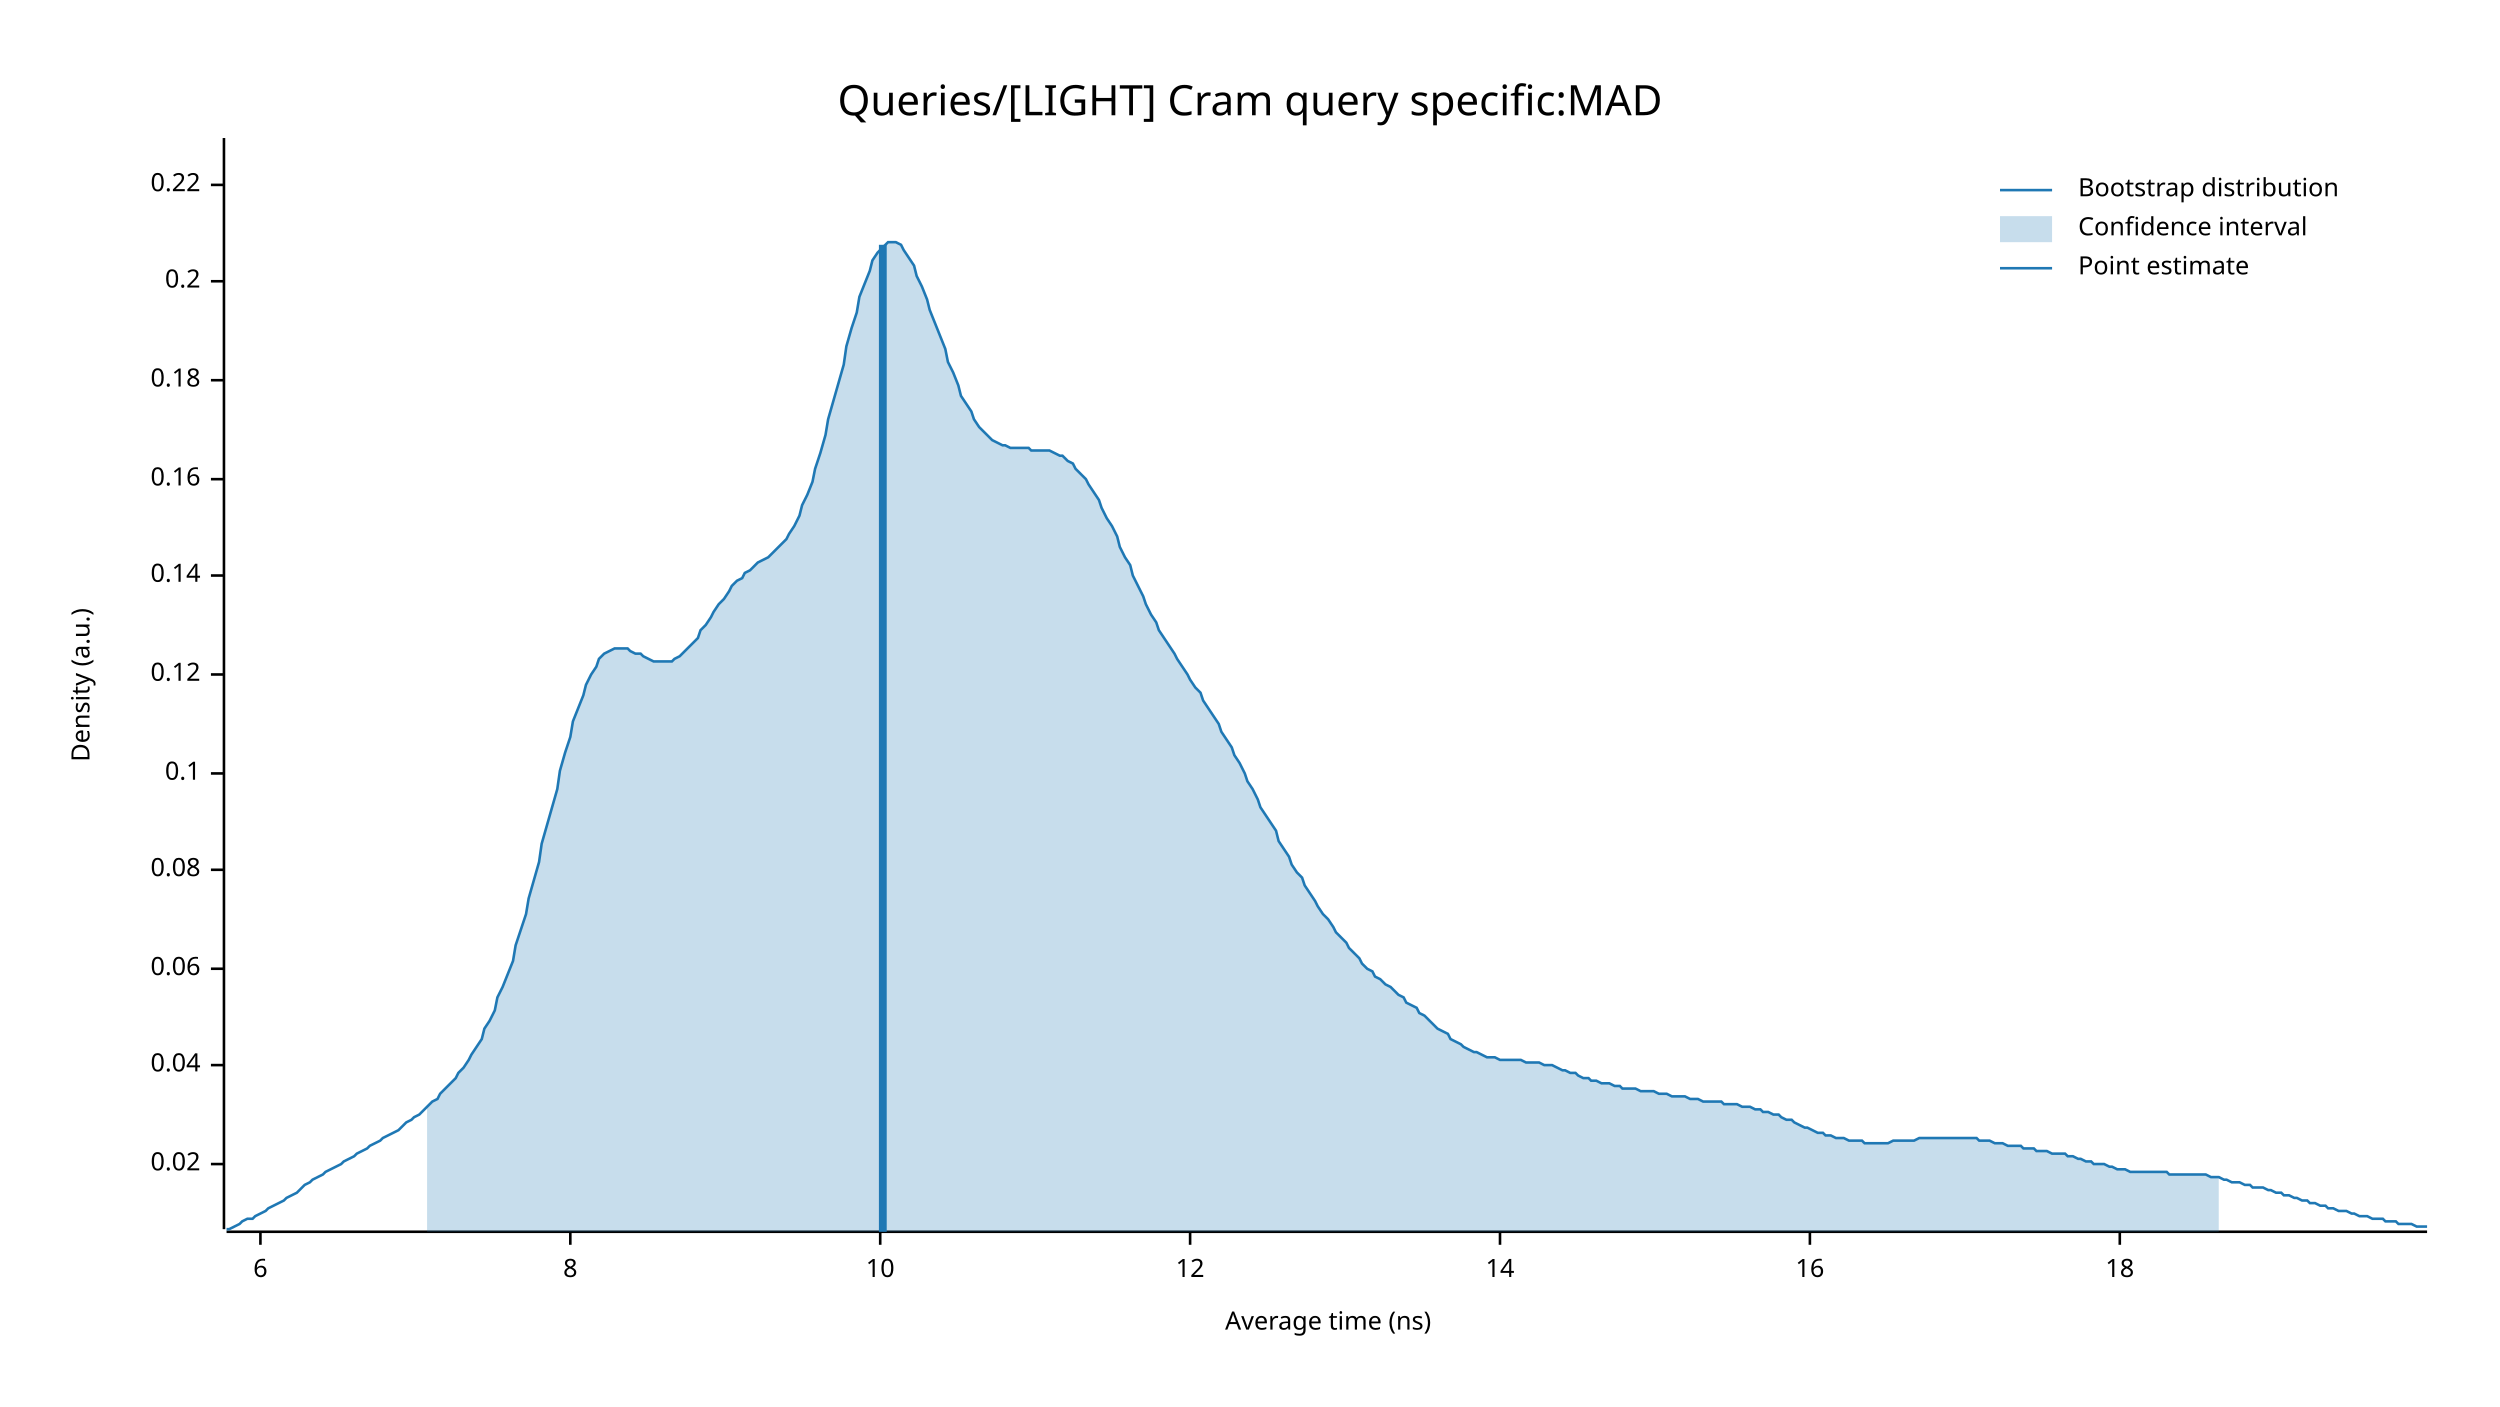
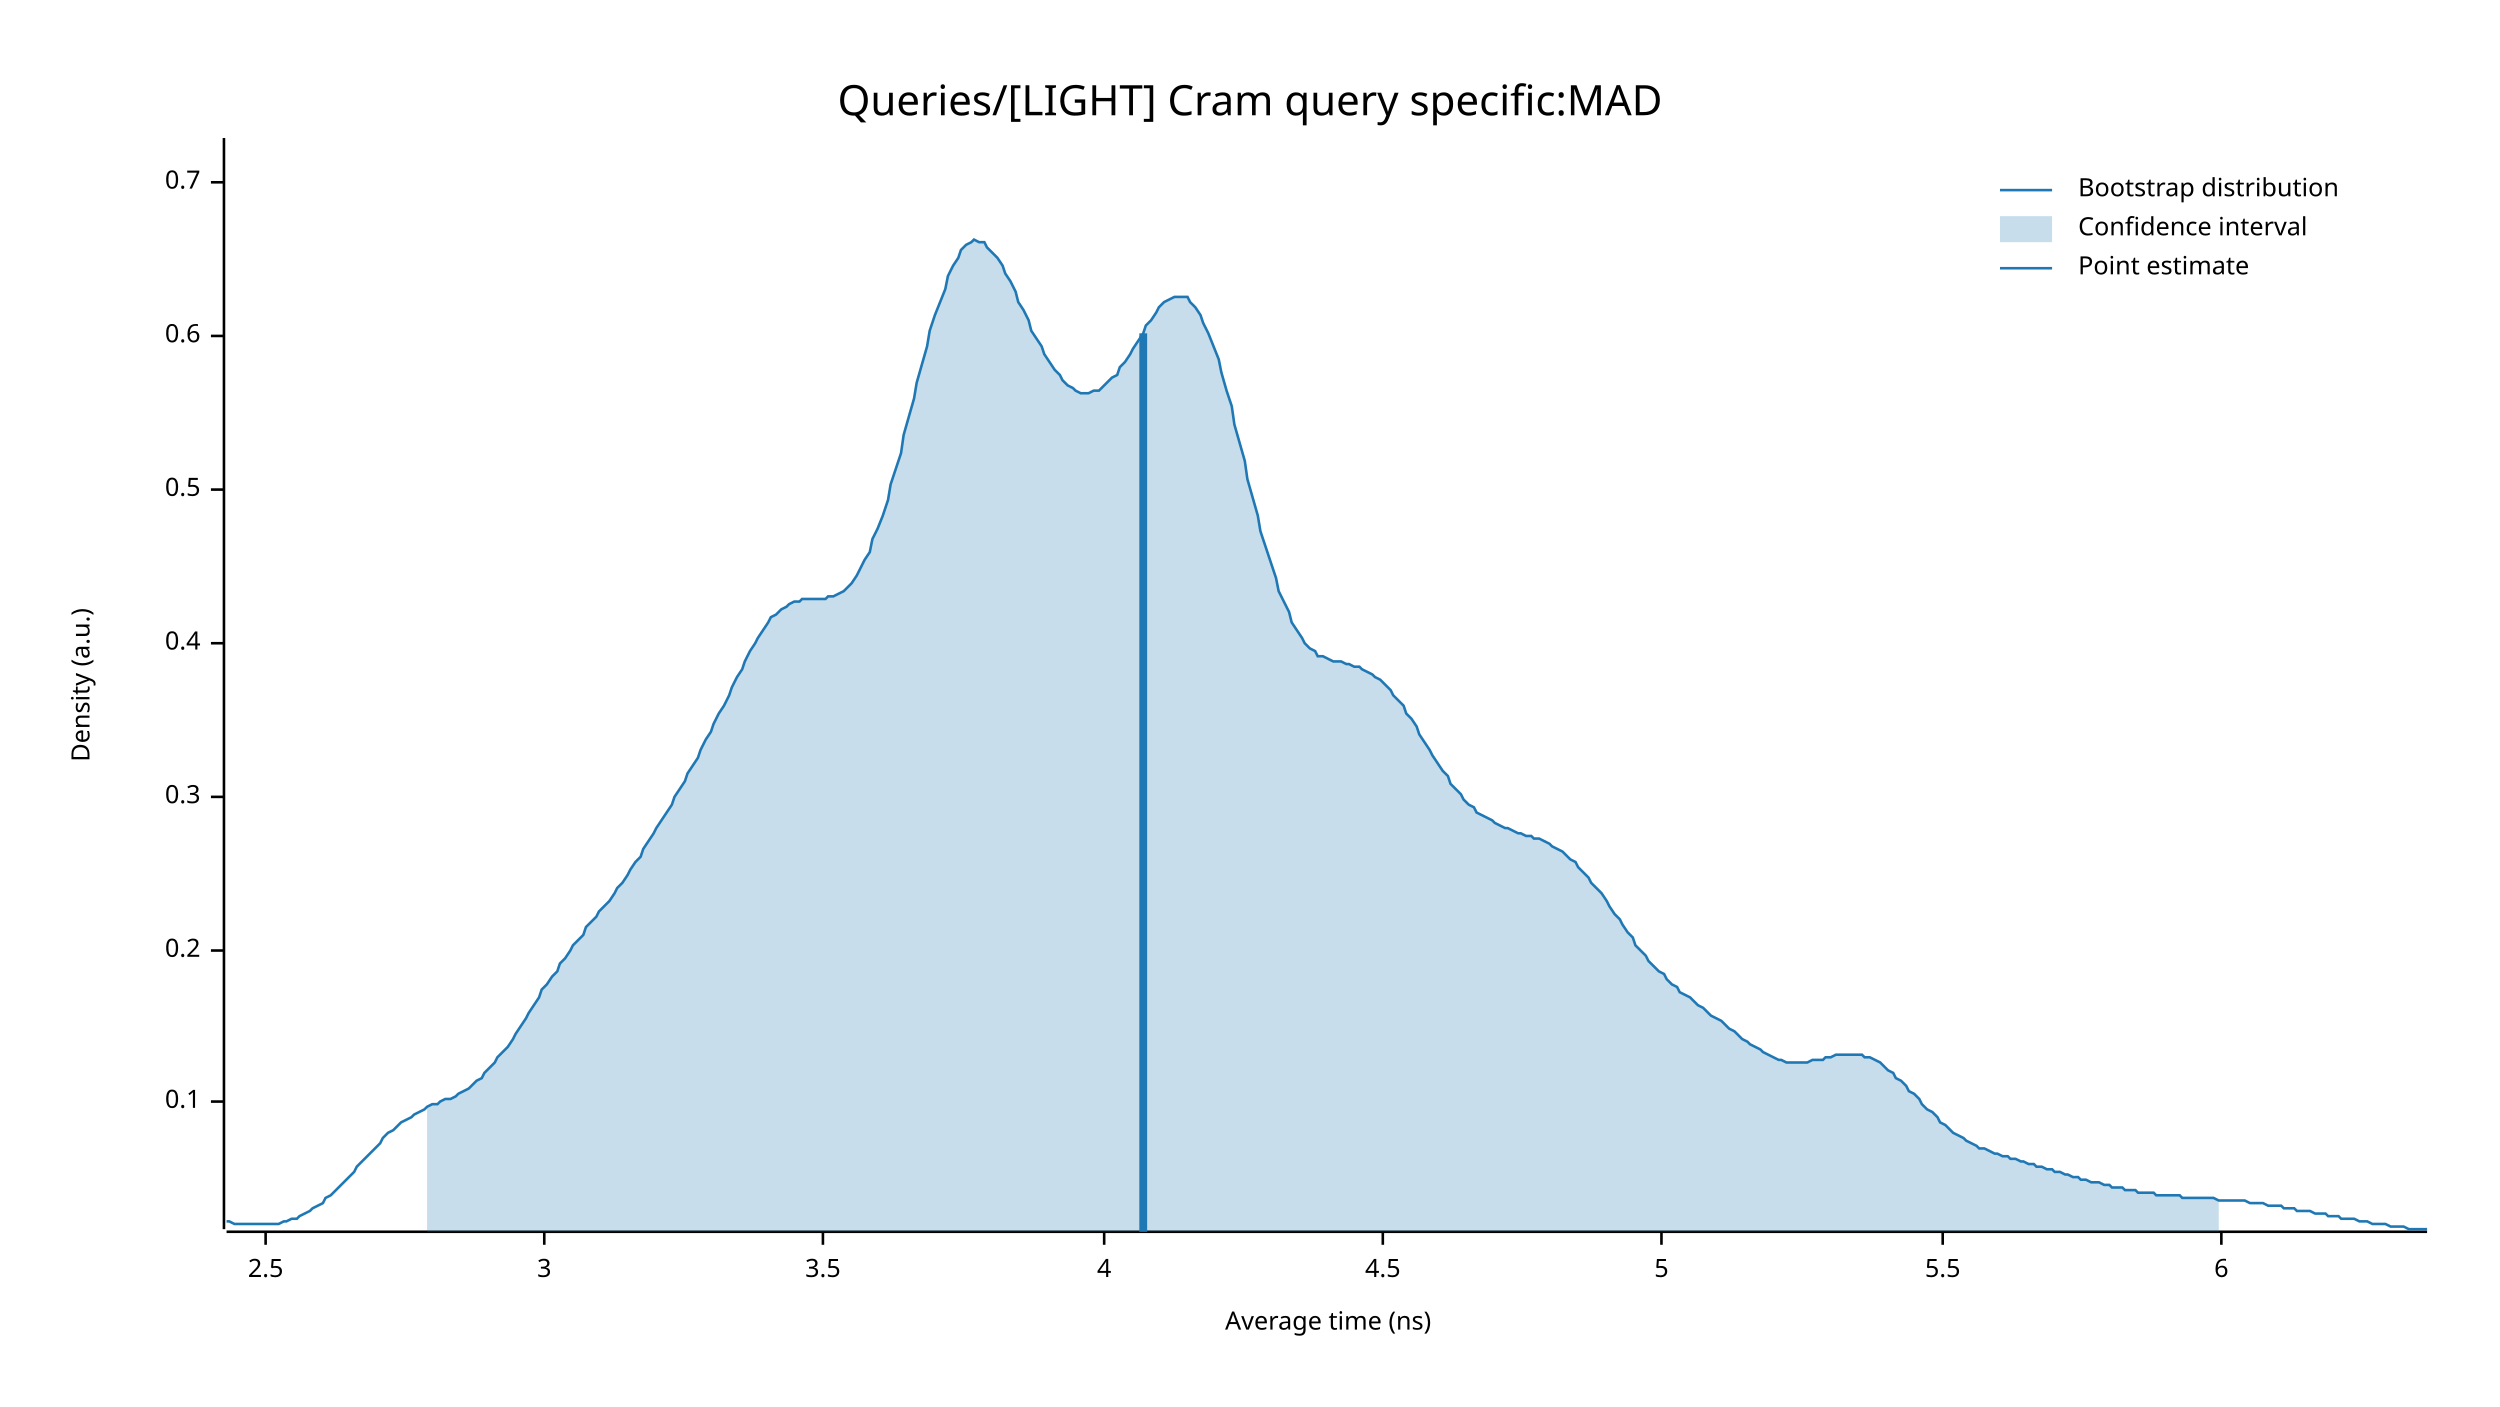
<svg xmlns="http://www.w3.org/2000/svg" width="960" height="540" viewBox="0 0 960 540">
  <text x="480" y="32" dy="0.76em" text-anchor="middle" font-family="sans-serif" font-size="16.129" opacity="1" fill="#000000">
Queries/[LIGHT] Cram query specific:MAD
</text>
  <text x="27" y="263" dy="0.76em" text-anchor="middle" font-family="sans-serif" font-size="9.677" opacity="1" fill="#000000" transform="rotate(270, 27, 263)">
Density (a.u.)
</text>
  <text x="510" y="513" dy="-0.5ex" text-anchor="middle" font-family="sans-serif" font-size="9.677" opacity="1" fill="#000000">
Average time (ns)
</text>
  <polyline fill="none" opacity="1" stroke="#000000" stroke-width="1" points="86,53 86,472 " />
-   <text x="77" y="447" dy="0.5ex" text-anchor="end" font-family="sans-serif" font-size="9.677" opacity="1" fill="#000000">
- 0.02
- </text>
-   <polyline fill="none" opacity="1" stroke="#000000" stroke-width="1" points="81,447 86,447 " />
-   <text x="77" y="409" dy="0.5ex" text-anchor="end" font-family="sans-serif" font-size="9.677" opacity="1" fill="#000000">
- 0.04
- </text>
-   <polyline fill="none" opacity="1" stroke="#000000" stroke-width="1" points="81,409 86,409 " />
-   <text x="77" y="372" dy="0.5ex" text-anchor="end" font-family="sans-serif" font-size="9.677" opacity="1" fill="#000000">
- 0.06
- </text>
-   <polyline fill="none" opacity="1" stroke="#000000" stroke-width="1" points="81,372 86,372 " />
-   <text x="77" y="334" dy="0.5ex" text-anchor="end" font-family="sans-serif" font-size="9.677" opacity="1" fill="#000000">
- 0.08
- </text>
-   <polyline fill="none" opacity="1" stroke="#000000" stroke-width="1" points="81,334 86,334 " />
-   <text x="77" y="297" dy="0.5ex" text-anchor="end" font-family="sans-serif" font-size="9.677" opacity="1" fill="#000000">
+   <text x="77" y="423" dy="0.5ex" text-anchor="end" font-family="sans-serif" font-size="9.677" opacity="1" fill="#000000">
0.1
</text>
-   <polyline fill="none" opacity="1" stroke="#000000" stroke-width="1" points="81,297 86,297 " />
-   <text x="77" y="259" dy="0.5ex" text-anchor="end" font-family="sans-serif" font-size="9.677" opacity="1" fill="#000000">
- 0.12
- </text>
-   <polyline fill="none" opacity="1" stroke="#000000" stroke-width="1" points="81,259 86,259 " />
-   <text x="77" y="221" dy="0.5ex" text-anchor="end" font-family="sans-serif" font-size="9.677" opacity="1" fill="#000000">
- 0.14
- </text>
-   <polyline fill="none" opacity="1" stroke="#000000" stroke-width="1" points="81,221 86,221 " />
-   <text x="77" y="184" dy="0.5ex" text-anchor="end" font-family="sans-serif" font-size="9.677" opacity="1" fill="#000000">
- 0.16
- </text>
-   <polyline fill="none" opacity="1" stroke="#000000" stroke-width="1" points="81,184 86,184 " />
-   <text x="77" y="146" dy="0.5ex" text-anchor="end" font-family="sans-serif" font-size="9.677" opacity="1" fill="#000000">
- 0.18
- </text>
-   <polyline fill="none" opacity="1" stroke="#000000" stroke-width="1" points="81,146 86,146 " />
-   <text x="77" y="108" dy="0.5ex" text-anchor="end" font-family="sans-serif" font-size="9.677" opacity="1" fill="#000000">
+   <polyline fill="none" opacity="1" stroke="#000000" stroke-width="1" points="81,423 86,423 " />
+   <text x="77" y="365" dy="0.5ex" text-anchor="end" font-family="sans-serif" font-size="9.677" opacity="1" fill="#000000">
0.2
</text>
-   <polyline fill="none" opacity="1" stroke="#000000" stroke-width="1" points="81,108 86,108 " />
-   <text x="77" y="71" dy="0.5ex" text-anchor="end" font-family="sans-serif" font-size="9.677" opacity="1" fill="#000000">
- 0.22
+   <polyline fill="none" opacity="1" stroke="#000000" stroke-width="1" points="81,365 86,365 " />
+   <text x="77" y="306" dy="0.5ex" text-anchor="end" font-family="sans-serif" font-size="9.677" opacity="1" fill="#000000">
+ 0.3
</text>
-   <polyline fill="none" opacity="1" stroke="#000000" stroke-width="1" points="81,71 86,71 " />
+   <polyline fill="none" opacity="1" stroke="#000000" stroke-width="1" points="81,306 86,306 " />
+   <text x="77" y="247" dy="0.5ex" text-anchor="end" font-family="sans-serif" font-size="9.677" opacity="1" fill="#000000">
+ 0.4
+ </text>
+   <polyline fill="none" opacity="1" stroke="#000000" stroke-width="1" points="81,247 86,247 " />
+   <text x="77" y="188" dy="0.5ex" text-anchor="end" font-family="sans-serif" font-size="9.677" opacity="1" fill="#000000">
+ 0.5
+ </text>
+   <polyline fill="none" opacity="1" stroke="#000000" stroke-width="1" points="81,188 86,188 " />
+   <text x="77" y="129" dy="0.5ex" text-anchor="end" font-family="sans-serif" font-size="9.677" opacity="1" fill="#000000">
+ 0.6
+ </text>
+   <polyline fill="none" opacity="1" stroke="#000000" stroke-width="1" points="81,129 86,129 " />
+   <text x="77" y="70" dy="0.5ex" text-anchor="end" font-family="sans-serif" font-size="9.677" opacity="1" fill="#000000">
+ 0.7
+ </text>
+   <polyline fill="none" opacity="1" stroke="#000000" stroke-width="1" points="81,70 86,70 " />
  <polyline fill="none" opacity="1" stroke="#000000" stroke-width="1" points="87,473 932,473 " />
-   <text x="100" y="483" dy="0.76em" text-anchor="middle" font-family="sans-serif" font-size="9.677" opacity="1" fill="#000000">
+   <text x="102" y="483" dy="0.76em" text-anchor="middle" font-family="sans-serif" font-size="9.677" opacity="1" fill="#000000">
+ 2.5
+ </text>
+   <polyline fill="none" opacity="1" stroke="#000000" stroke-width="1" points="102,473 102,478 " />
+   <text x="209" y="483" dy="0.76em" text-anchor="middle" font-family="sans-serif" font-size="9.677" opacity="1" fill="#000000">
+ 3
+ </text>
+   <polyline fill="none" opacity="1" stroke="#000000" stroke-width="1" points="209,473 209,478 " />
+   <text x="316" y="483" dy="0.76em" text-anchor="middle" font-family="sans-serif" font-size="9.677" opacity="1" fill="#000000">
+ 3.5
+ </text>
+   <polyline fill="none" opacity="1" stroke="#000000" stroke-width="1" points="316,473 316,478 " />
+   <text x="424" y="483" dy="0.76em" text-anchor="middle" font-family="sans-serif" font-size="9.677" opacity="1" fill="#000000">
+ 4
+ </text>
+   <polyline fill="none" opacity="1" stroke="#000000" stroke-width="1" points="424,473 424,478 " />
+   <text x="531" y="483" dy="0.76em" text-anchor="middle" font-family="sans-serif" font-size="9.677" opacity="1" fill="#000000">
+ 4.5
+ </text>
+   <polyline fill="none" opacity="1" stroke="#000000" stroke-width="1" points="531,473 531,478 " />
+   <text x="638" y="483" dy="0.76em" text-anchor="middle" font-family="sans-serif" font-size="9.677" opacity="1" fill="#000000">
+ 5
+ </text>
+   <polyline fill="none" opacity="1" stroke="#000000" stroke-width="1" points="638,473 638,478 " />
+   <text x="746" y="483" dy="0.76em" text-anchor="middle" font-family="sans-serif" font-size="9.677" opacity="1" fill="#000000">
+ 5.5
+ </text>
+   <polyline fill="none" opacity="1" stroke="#000000" stroke-width="1" points="746,473 746,478 " />
+   <text x="853" y="483" dy="0.76em" text-anchor="middle" font-family="sans-serif" font-size="9.677" opacity="1" fill="#000000">
6
</text>
-   <polyline fill="none" opacity="1" stroke="#000000" stroke-width="1" points="100,473 100,478 " />
-   <text x="219" y="483" dy="0.76em" text-anchor="middle" font-family="sans-serif" font-size="9.677" opacity="1" fill="#000000">
- 8
- </text>
-   <polyline fill="none" opacity="1" stroke="#000000" stroke-width="1" points="219,473 219,478 " />
-   <text x="338" y="483" dy="0.76em" text-anchor="middle" font-family="sans-serif" font-size="9.677" opacity="1" fill="#000000">
- 10
- </text>
-   <polyline fill="none" opacity="1" stroke="#000000" stroke-width="1" points="338,473 338,478 " />
-   <text x="457" y="483" dy="0.76em" text-anchor="middle" font-family="sans-serif" font-size="9.677" opacity="1" fill="#000000">
- 12
- </text>
-   <polyline fill="none" opacity="1" stroke="#000000" stroke-width="1" points="457,473 457,478 " />
-   <text x="576" y="483" dy="0.76em" text-anchor="middle" font-family="sans-serif" font-size="9.677" opacity="1" fill="#000000">
- 14
- </text>
-   <polyline fill="none" opacity="1" stroke="#000000" stroke-width="1" points="576,473 576,478 " />
-   <text x="695" y="483" dy="0.76em" text-anchor="middle" font-family="sans-serif" font-size="9.677" opacity="1" fill="#000000">
- 16
- </text>
-   <polyline fill="none" opacity="1" stroke="#000000" stroke-width="1" points="695,473 695,478 " />
-   <text x="814" y="483" dy="0.76em" text-anchor="middle" font-family="sans-serif" font-size="9.677" opacity="1" fill="#000000">
- 18
- </text>
-   <polyline fill="none" opacity="1" stroke="#000000" stroke-width="1" points="814,473 814,478 " />
-   <polyline fill="none" opacity="1" stroke="#1F78B4" stroke-width="1" points="87,472 88,472 90,471 92,470 93,469 95,468 97,468 98,467 100,466 102,465 103,464 105,463 107,462 109,461 110,460 112,459 114,458 115,457 117,455 119,454 120,453 122,452 124,451 125,450 127,449 129,448 131,447 132,446 134,445 136,444 137,443 139,442 141,441 142,440 144,439 146,438 147,437 149,436 151,435 153,434 154,433 156,431 158,430 159,429 161,428 163,426 164,425 166,423 168,422 169,420 171,418 173,416 175,414 176,412 178,410 180,407 181,405 183,402 185,399 186,395 188,392 190,388 191,383 193,379 195,374 197,369 198,363 200,357 202,351 203,345 205,338 207,331 208,324 210,317 212,310 214,303 215,296 217,289 219,283 220,277 222,272 224,267 225,263 227,259 229,256 230,253 232,251 234,250 236,249 237,249 239,249 241,249 242,250 244,251 246,251 247,252 249,253 251,254 252,254 254,254 256,254 258,254 259,253 261,252 263,250 264,249 266,247 268,245 269,242 271,240 273,237 274,235 276,232 278,230 280,227 281,225 283,223 285,222 286,220 288,219 290,217 291,216 293,215 295,214 296,213 298,211 300,209 302,207 303,205 305,202 307,198 308,194 310,190 312,185 313,180 315,174 317,167 318,161 320,154 322,147 324,140 325,133 327,126 329,120 330,114 332,109 334,104 335,100 337,97 339,95 341,93 342,93 344,93 346,94 347,96 349,99 351,102 352,106 354,110 356,115 357,119 359,124 361,129 363,134 364,139 366,143 368,148 369,152 371,155 373,158 374,161 376,164 378,166 379,167 381,169 383,170 385,171 386,171 388,172 390,172 391,172 393,172 395,172 396,173 398,173 400,173 401,173 403,173 405,174 407,175 408,175 410,177 412,178 413,180 415,182 417,184 418,186 420,189 422,192 423,195 425,199 427,202 429,206 430,210 432,214 434,217 435,221 437,225 439,229 440,232 442,236 444,239 445,242 447,245 449,248 451,251 452,253 454,256 456,259 457,261 459,264 461,266 462,269 464,272 466,275 468,278 469,281 471,284 473,287 474,290 476,293 478,297 479,300 481,303 483,307 484,310 486,313 488,316 490,319 491,323 493,326 495,329 496,332 498,335 500,337 501,340 503,343 505,346 506,348 508,351 510,353 512,356 513,358 515,360 517,362 518,364 520,366 522,368 523,370 525,372 527,373 528,375 530,376 532,378 534,379 535,380 537,382 539,383 540,385 542,386 544,387 545,389 547,390 549,392 550,393 552,395 554,396 556,397 557,399 559,400 561,401 562,402 564,403 566,404 567,404 569,405 571,406 573,406 574,406 576,407 578,407 579,407 581,407 583,407 584,407 586,408 588,408 589,408 591,408 593,409 595,409 596,409 598,410 600,411 601,411 603,412 605,412 606,413 608,414 610,414 611,415 613,415 615,416 617,416 618,416 620,417 622,417 623,418 625,418 627,418 628,418 630,419 632,419 633,419 635,419 637,420 639,420 640,420 642,421 644,421 645,421 647,421 649,422 650,422 652,422 654,423 655,423 657,423 659,423 661,423 662,424 664,424 666,424 667,424 669,425 671,425 672,425 674,426 676,426 677,427 679,427 681,428 683,428 684,429 686,430 688,430 689,431 691,432 693,433 694,433 696,434 698,435 700,435 701,436 703,436 705,437 706,437 708,437 710,438 711,438 713,438 715,438 716,439 718,439 720,439 722,439 723,439 725,439 727,438 728,438 730,438 732,438 733,438 735,438 737,437 738,437 740,437 742,437 744,437 745,437 747,437 749,437 750,437 752,437 754,437 755,437 757,437 759,437 760,438 762,438 764,438 766,439 767,439 769,439 771,440 772,440 774,440 776,440 777,441 779,441 781,441 782,442 784,442 786,442 788,443 789,443 791,443 793,443 794,444 796,444 798,445 799,445 801,446 803,446 804,447 806,447 808,447 810,448 811,448 813,449 815,449 816,449 818,450 820,450 821,450 823,450 825,450 827,450 828,450 830,450 832,450 833,451 835,451 837,451 838,451 840,451 842,451 843,451 845,451 847,451 849,452 850,452 852,452 854,453 855,453 857,454 859,454 860,454 862,455 864,455 865,456 867,456 869,456 871,457 872,457 874,458 876,458 877,459 879,459 881,460 882,460 884,461 886,461 887,462 889,462 891,463 893,463 894,464 896,464 898,465 899,465 901,465 903,466 904,466 906,467 908,467 909,467 911,468 913,468 915,468 916,469 918,469 920,469 921,470 923,470 925,470 926,470 928,471 930,471 932,471 " />
-   <polygon opacity="0.25" fill="#1F78B4" points="164,425 166,423 168,422 169,420 171,418 173,416 175,414 176,412 178,410 180,407 181,405 183,402 185,399 186,395 188,392 190,388 191,383 193,379 195,374 197,369 198,363 200,357 202,351 203,345 205,338 207,331 208,324 210,317 212,310 214,303 215,296 217,289 219,283 220,277 222,272 224,267 225,263 227,259 229,256 230,253 232,251 234,250 236,249 237,249 239,249 241,249 242,250 244,251 246,251 247,252 249,253 251,254 252,254 254,254 256,254 258,254 259,253 261,252 263,250 264,249 266,247 268,245 269,242 271,240 273,237 274,235 276,232 278,230 280,227 281,225 283,223 285,222 286,220 288,219 290,217 291,216 293,215 295,214 296,213 298,211 300,209 302,207 303,205 305,202 307,198 308,194 310,190 312,185 313,180 315,174 317,167 318,161 320,154 322,147 324,140 325,133 327,126 329,120 330,114 332,109 334,104 335,100 337,97 339,95 341,93 342,93 344,93 346,94 347,96 349,99 351,102 352,106 354,110 356,115 357,119 359,124 361,129 363,134 364,139 366,143 368,148 369,152 371,155 373,158 374,161 376,164 378,166 379,167 381,169 383,170 385,171 386,171 388,172 390,172 391,172 393,172 395,172 396,173 398,173 400,173 401,173 403,173 405,174 407,175 408,175 410,177 412,178 413,180 415,182 417,184 418,186 420,189 422,192 423,195 425,199 427,202 429,206 430,210 432,214 434,217 435,221 437,225 439,229 440,232 442,236 444,239 445,242 447,245 449,248 451,251 452,253 454,256 456,259 457,261 459,264 461,266 462,269 464,272 466,275 468,278 469,281 471,284 473,287 474,290 476,293 478,297 479,300 481,303 483,307 484,310 486,313 488,316 490,319 491,323 493,326 495,329 496,332 498,335 500,337 501,340 503,343 505,346 506,348 508,351 510,353 512,356 513,358 515,360 517,362 518,364 520,366 522,368 523,370 525,372 527,373 528,375 530,376 532,378 534,379 535,380 537,382 539,383 540,385 542,386 544,387 545,389 547,390 549,392 550,393 552,395 554,396 556,397 557,399 559,400 561,401 562,402 564,403 566,404 567,404 569,405 571,406 573,406 574,406 576,407 578,407 579,407 581,407 583,407 584,407 586,408 588,408 589,408 591,408 593,409 595,409 596,409 598,410 600,411 601,411 603,412 605,412 606,413 608,414 610,414 611,415 613,415 615,416 617,416 618,416 620,417 622,417 623,418 625,418 627,418 628,418 630,419 632,419 633,419 635,419 637,420 639,420 640,420 642,421 644,421 645,421 647,421 649,422 650,422 652,422 654,423 655,423 657,423 659,423 661,423 662,424 664,424 666,424 667,424 669,425 671,425 672,425 674,426 676,426 677,427 679,427 681,428 683,428 684,429 686,430 688,430 689,431 691,432 693,433 694,433 696,434 698,435 700,435 701,436 703,436 705,437 706,437 708,437 710,438 711,438 713,438 715,438 716,439 718,439 720,439 722,439 723,439 725,439 727,438 728,438 730,438 732,438 733,438 735,438 737,437 738,437 740,437 742,437 744,437 745,437 747,437 749,437 750,437 752,437 754,437 755,437 757,437 759,437 760,438 762,438 764,438 766,439 767,439 769,439 771,440 772,440 774,440 776,440 777,441 779,441 781,441 782,442 784,442 786,442 788,443 789,443 791,443 793,443 794,444 796,444 798,445 799,445 801,446 803,446 804,447 806,447 808,447 810,448 811,448 813,449 815,449 816,449 818,450 820,450 821,450 823,450 825,450 827,450 828,450 830,450 832,450 833,451 835,451 837,451 838,451 840,451 842,451 843,451 845,451 847,451 849,452 850,452 852,452 852,473 164,473 " />
-   <polyline fill="none" opacity="1" stroke="#1F78B4" stroke-width="3" points="339,473 339,94 " />
+   <polyline fill="none" opacity="1" stroke="#000000" stroke-width="1" points="853,473 853,478 " />
+   <polyline fill="none" opacity="1" stroke="#1F78B4" stroke-width="1" points="87,469 88,469 90,470 92,470 93,470 95,470 97,470 98,470 100,470 102,470 103,470 105,470 107,470 109,469 110,469 112,468 114,468 115,467 117,466 119,465 120,464 122,463 124,462 125,460 127,459 129,457 131,455 132,454 134,452 136,450 137,448 139,446 141,444 142,443 144,441 146,439 147,437 149,435 151,434 153,432 154,431 156,430 158,429 159,428 161,427 163,426 164,425 166,424 168,424 169,423 171,422 173,422 175,421 176,420 178,419 180,418 181,417 183,415 185,414 186,412 188,410 190,408 191,406 193,404 195,402 197,399 198,397 200,394 202,391 203,389 205,386 207,383 208,380 210,378 212,375 214,373 215,370 217,368 219,365 220,363 222,361 224,359 225,356 227,354 229,352 230,350 232,348 234,346 236,343 237,341 239,339 241,336 242,334 244,331 246,329 247,326 249,323 251,320 252,318 254,315 256,312 258,309 259,306 261,303 263,300 264,297 266,294 268,291 269,288 271,284 273,281 274,278 276,274 278,271 280,267 281,264 283,260 285,257 286,254 288,250 290,247 291,245 293,242 295,239 296,237 298,236 300,234 302,233 303,232 305,231 307,231 308,230 310,230 312,230 313,230 315,230 317,230 318,229 320,229 322,228 324,227 325,226 327,224 329,221 330,219 332,215 334,212 335,207 337,203 339,198 341,192 342,186 344,180 346,174 347,167 349,160 351,153 352,147 354,140 356,133 357,127 359,121 361,116 363,111 364,106 366,102 368,99 369,96 371,94 373,93 374,92 376,93 378,93 379,95 381,97 383,99 385,102 386,105 388,108 390,112 391,116 393,119 395,123 396,127 398,130 400,133 401,136 403,139 405,142 407,144 408,146 410,148 412,149 413,150 415,151 417,151 418,151 420,150 422,150 423,149 425,147 427,145 429,144 430,141 432,139 434,136 435,134 437,131 439,128 440,125 442,123 444,120 445,118 447,116 449,115 451,114 452,114 454,114 456,114 457,116 459,118 461,121 462,124 464,128 466,133 468,138 469,143 471,150 473,156 474,163 476,170 478,177 479,184 481,191 483,198 484,204 486,210 488,216 490,222 491,227 493,231 495,235 496,239 498,242 500,245 501,247 503,249 505,250 506,252 508,252 510,253 512,254 513,254 515,254 517,255 518,255 520,256 522,256 523,257 525,258 527,259 528,260 530,261 532,263 534,265 535,267 537,269 539,271 540,274 542,276 544,279 545,282 547,285 549,288 550,290 552,293 554,296 556,298 557,301 559,303 561,305 562,307 564,309 566,310 567,312 569,313 571,314 573,315 574,316 576,317 578,318 579,318 581,319 583,320 584,320 586,321 588,321 589,322 591,322 593,323 595,324 596,325 598,326 600,327 601,328 603,330 605,331 606,333 608,335 610,337 611,339 613,341 615,343 617,346 618,348 620,351 622,353 623,355 625,358 627,360 628,363 630,365 632,367 633,369 635,371 637,373 639,374 640,376 642,378 644,379 645,381 647,382 649,383 650,384 652,386 654,387 655,388 657,390 659,391 661,392 662,393 664,395 666,396 667,397 669,399 671,400 672,401 674,402 676,403 677,404 679,405 681,406 683,407 684,407 686,408 688,408 689,408 691,408 693,408 694,408 696,407 698,407 700,407 701,406 703,406 705,405 706,405 708,405 710,405 711,405 713,405 715,405 716,406 718,406 720,407 722,408 723,409 725,411 727,412 728,414 730,415 732,417 733,419 735,420 737,422 738,424 740,426 742,427 744,429 745,431 747,432 749,434 750,435 752,436 754,437 755,438 757,439 759,440 760,441 762,441 764,442 766,443 767,443 769,444 771,444 772,445 774,445 776,446 777,446 779,447 781,447 782,448 784,448 786,449 788,449 789,450 791,450 793,451 794,451 796,452 798,452 799,453 801,453 803,454 804,454 806,454 808,455 810,455 811,456 813,456 815,456 816,457 818,457 820,457 821,458 823,458 825,458 827,458 828,459 830,459 832,459 833,459 835,459 837,459 838,460 840,460 842,460 843,460 845,460 847,460 849,460 850,460 852,461 854,461 855,461 857,461 859,461 860,461 862,461 864,462 865,462 867,462 869,462 871,463 872,463 874,463 876,463 877,464 879,464 881,464 882,465 884,465 886,465 887,465 889,466 891,466 893,466 894,467 896,467 898,467 899,468 901,468 903,468 904,468 906,469 908,469 909,469 911,470 913,470 915,470 916,470 918,471 920,471 921,471 923,471 925,472 926,472 928,472 930,472 932,472 " />
+   <polygon opacity="0.25" fill="#1F78B4" points="164,425 166,424 168,424 169,423 171,422 173,422 175,421 176,420 178,419 180,418 181,417 183,415 185,414 186,412 188,410 190,408 191,406 193,404 195,402 197,399 198,397 200,394 202,391 203,389 205,386 207,383 208,380 210,378 212,375 214,373 215,370 217,368 219,365 220,363 222,361 224,359 225,356 227,354 229,352 230,350 232,348 234,346 236,343 237,341 239,339 241,336 242,334 244,331 246,329 247,326 249,323 251,320 252,318 254,315 256,312 258,309 259,306 261,303 263,300 264,297 266,294 268,291 269,288 271,284 273,281 274,278 276,274 278,271 280,267 281,264 283,260 285,257 286,254 288,250 290,247 291,245 293,242 295,239 296,237 298,236 300,234 302,233 303,232 305,231 307,231 308,230 310,230 312,230 313,230 315,230 317,230 318,229 320,229 322,228 324,227 325,226 327,224 329,221 330,219 332,215 334,212 335,207 337,203 339,198 341,192 342,186 344,180 346,174 347,167 349,160 351,153 352,147 354,140 356,133 357,127 359,121 361,116 363,111 364,106 366,102 368,99 369,96 371,94 373,93 374,92 376,93 378,93 379,95 381,97 383,99 385,102 386,105 388,108 390,112 391,116 393,119 395,123 396,127 398,130 400,133 401,136 403,139 405,142 407,144 408,146 410,148 412,149 413,150 415,151 417,151 418,151 420,150 422,150 423,149 425,147 427,145 429,144 430,141 432,139 434,136 435,134 437,131 439,128 440,125 442,123 444,120 445,118 447,116 449,115 451,114 452,114 454,114 456,114 457,116 459,118 461,121 462,124 464,128 466,133 468,138 469,143 471,150 473,156 474,163 476,170 478,177 479,184 481,191 483,198 484,204 486,210 488,216 490,222 491,227 493,231 495,235 496,239 498,242 500,245 501,247 503,249 505,250 506,252 508,252 510,253 512,254 513,254 515,254 517,255 518,255 520,256 522,256 523,257 525,258 527,259 528,260 530,261 532,263 534,265 535,267 537,269 539,271 540,274 542,276 544,279 545,282 547,285 549,288 550,290 552,293 554,296 556,298 557,301 559,303 561,305 562,307 564,309 566,310 567,312 569,313 571,314 573,315 574,316 576,317 578,318 579,318 581,319 583,320 584,320 586,321 588,321 589,322 591,322 593,323 595,324 596,325 598,326 600,327 601,328 603,330 605,331 606,333 608,335 610,337 611,339 613,341 615,343 617,346 618,348 620,351 622,353 623,355 625,358 627,360 628,363 630,365 632,367 633,369 635,371 637,373 639,374 640,376 642,378 644,379 645,381 647,382 649,383 650,384 652,386 654,387 655,388 657,390 659,391 661,392 662,393 664,395 666,396 667,397 669,399 671,400 672,401 674,402 676,403 677,404 679,405 681,406 683,407 684,407 686,408 688,408 689,408 691,408 693,408 694,408 696,407 698,407 700,407 701,406 703,406 705,405 706,405 708,405 710,405 711,405 713,405 715,405 716,406 718,406 720,407 722,408 723,409 725,411 727,412 728,414 730,415 732,417 733,419 735,420 737,422 738,424 740,426 742,427 744,429 745,431 747,432 749,434 750,435 752,436 754,437 755,438 757,439 759,440 760,441 762,441 764,442 766,443 767,443 769,444 771,444 772,445 774,445 776,446 777,446 779,447 781,447 782,448 784,448 786,449 788,449 789,450 791,450 793,451 794,451 796,452 798,452 799,453 801,453 803,454 804,454 806,454 808,455 810,455 811,456 813,456 815,456 816,457 818,457 820,457 821,458 823,458 825,458 827,458 828,459 830,459 832,459 833,459 835,459 837,459 838,460 840,460 842,460 843,460 845,460 847,460 849,460 850,460 852,461 852,473 164,473 " />
+   <polyline fill="none" opacity="1" stroke="#1F78B4" stroke-width="3" points="439,473 439,128 " />
  <text x="798" y="68" dy="0.76em" text-anchor="start" font-family="sans-serif" font-size="9.677" opacity="1" fill="#000000">
Bootstrap distribution
</text>
  <text x="798" y="83" dy="0.76em" text-anchor="start" font-family="sans-serif" font-size="9.677" opacity="1" fill="#000000">
Confidence interval
</text>
  <text x="798" y="98" dy="0.76em" text-anchor="start" font-family="sans-serif" font-size="9.677" opacity="1" fill="#000000">
Point estimate
</text>
  <polyline fill="none" opacity="1" stroke="#1F78B4" stroke-width="1" points="768,73 788,73 " />
  <rect x="768" y="83" width="20" height="10" opacity="0.25" fill="#1F78B4" stroke="none" />
  <polyline fill="none" opacity="1" stroke="#1F78B4" stroke-width="1" points="768,103 788,103 " />
</svg>
